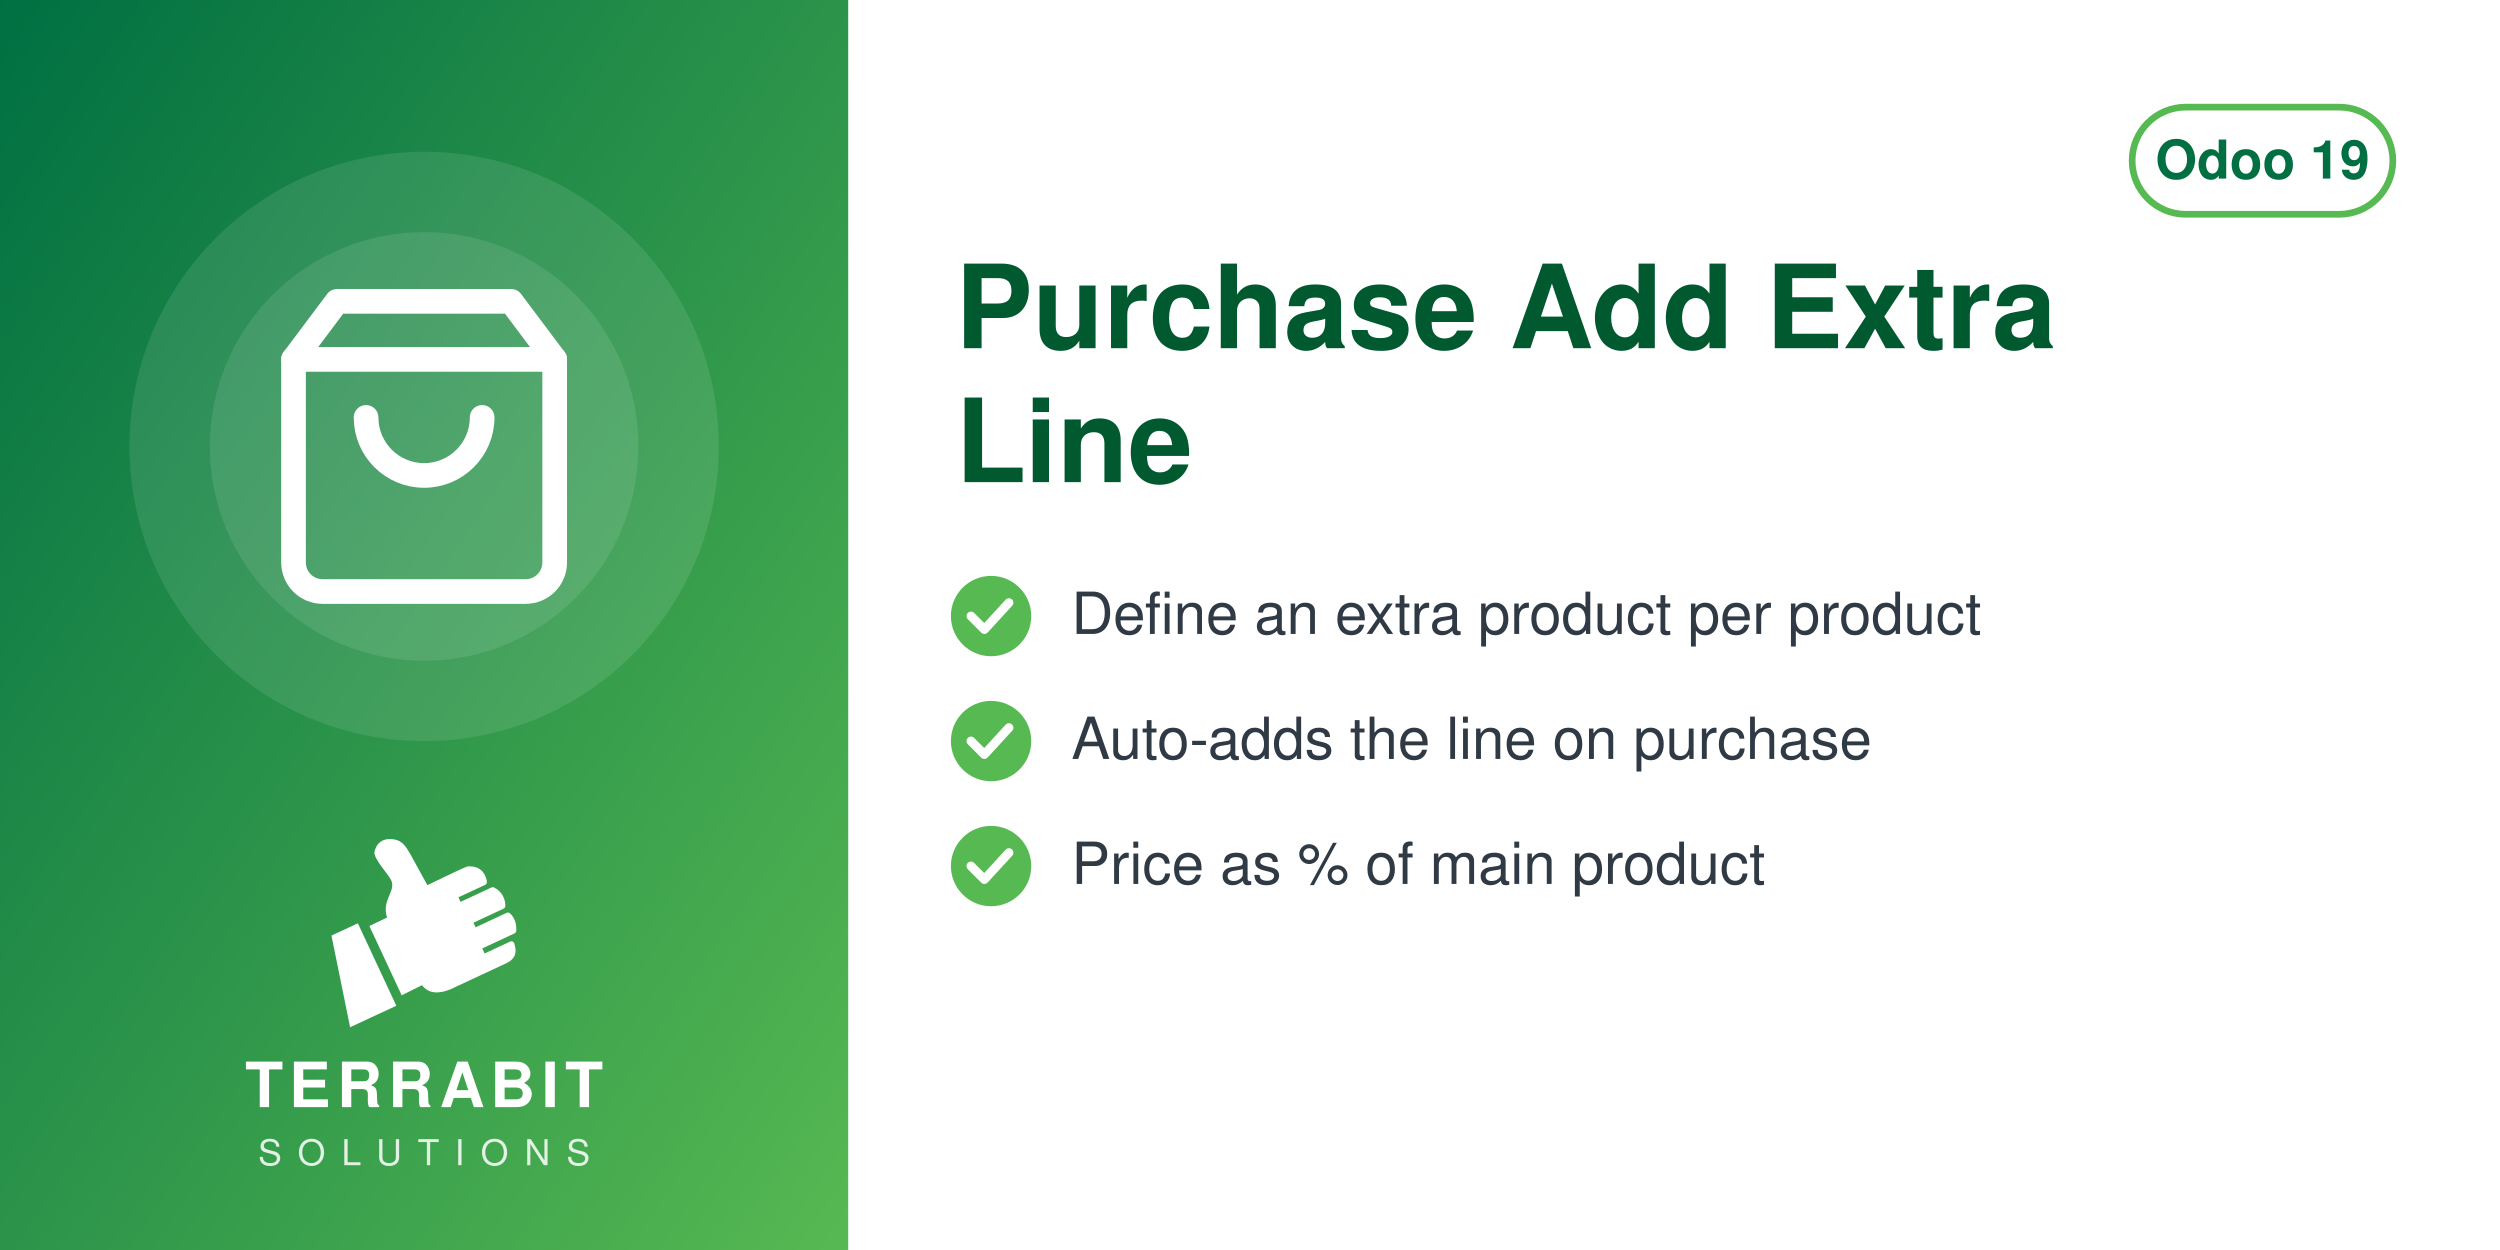
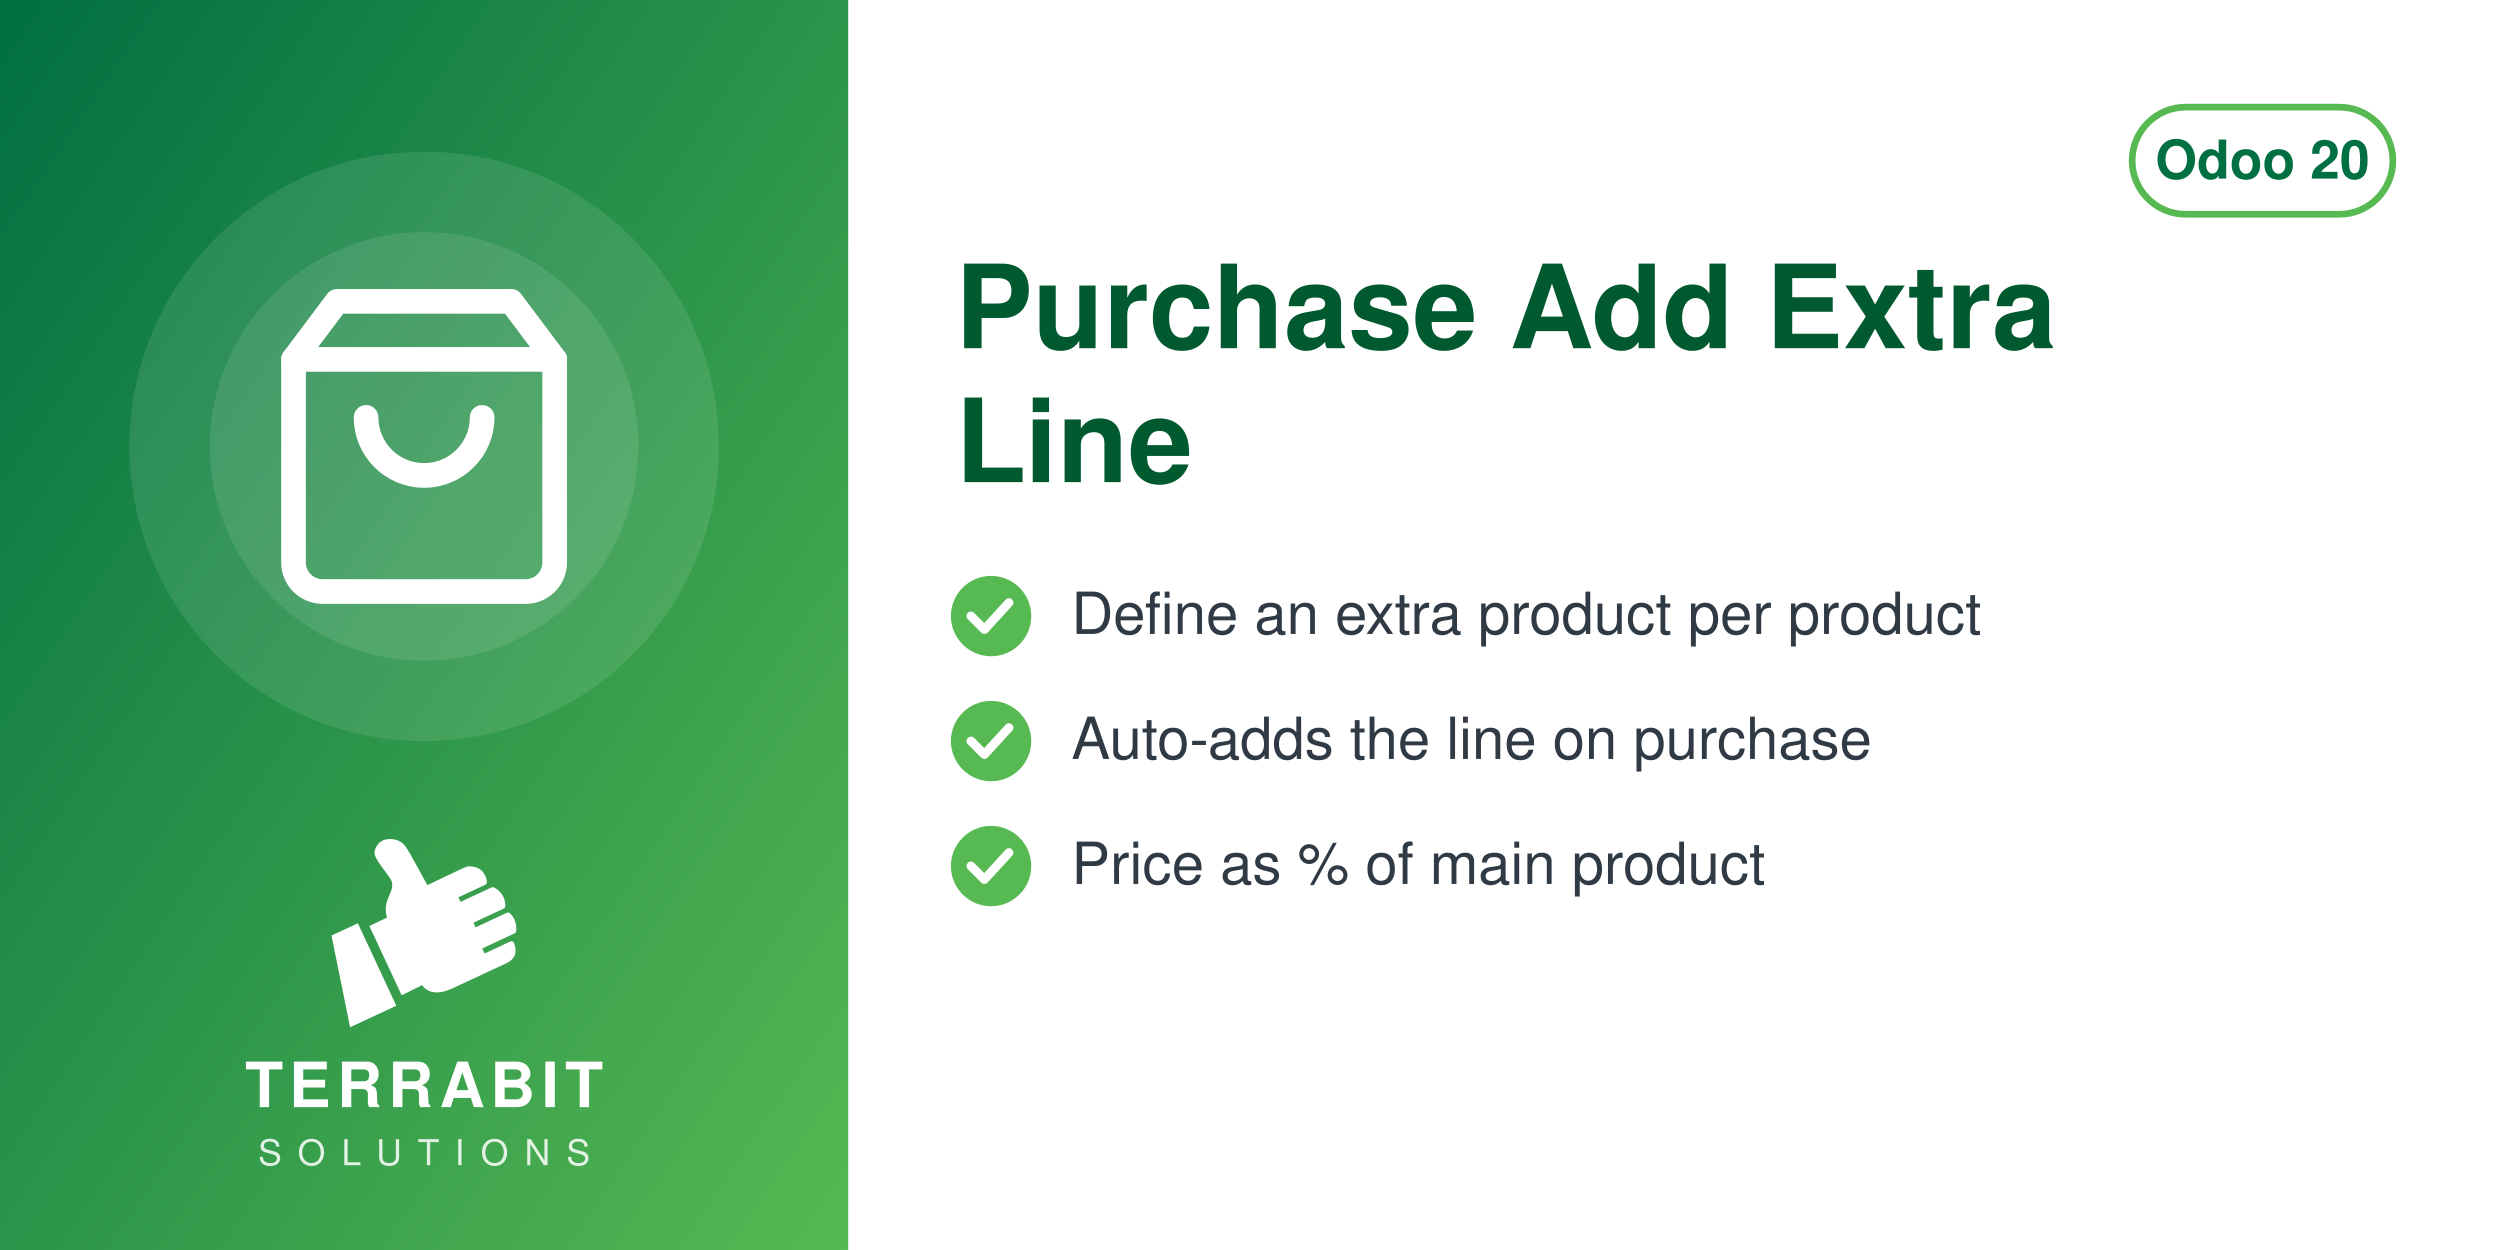
<svg xmlns="http://www.w3.org/2000/svg" width="560" height="280" viewBox="0 0 560 280">
  <defs>
    <linearGradient id="g" x1="0" y1="0" x2="1" y2="1">
      <stop offset="0" stop-color="#006F42" />
      <stop offset="1" stop-color="#57B952" />
    </linearGradient>
  </defs>
  <rect width="560" height="280" fill="#FFFFFF" />
  <rect width="190" height="280" fill="url(#g)" />
  <circle cx="95.0" cy="100" r="66" fill="white" opacity="0.10" />
  <circle cx="95.0" cy="100" r="48" fill="white" opacity="0.10" />
  <svg x="56.0" y="61.0" width="78" height="78" viewBox="0 0 24 24">
    <g fill="none" stroke="white" stroke-width="1.7" stroke-linecap="round" stroke-linejoin="round">
      <path d="M6 2 3 6v14a2 2 0 0 0 2 2h14a2 2 0 0 0 2-2V6l-3-4z" />
      <path d="M3 6h18M16 10a4 4 0 0 1-8 0" />
    </g>
  </svg>
  <svg x="72.0" y="186" width="46" height="46" viewBox="4045 2535 3400 3400" preserveAspectRatio="xMidYMid meet">
    <path fill="#FFFFFF" d="M4648.32 4073.59l636.59 1365.17 -765.09 355.96 -308.63 -1517.87 437.13 -203.26zm725.61 1192.32l336.75 -167.88c105.65,140.85 282.69,170.72 576.82,18.8l819.92 -382.33c181.4,-90.13 164.26,-214.57 130.07,-328.43 -4.28,-14.25 -13.68,-24.81 -27.34,-30.7 -13.67,-5.89 -27.61,-5.11 -41.09,1.18l-422.32 196.93 -39.04 -83.72 538.07 -250.91c16.64,-7.76 24.7,-27.69 25.58,-46.04 6.48,-134.33 -44.36,-230.89 -105.84,-285.23 -15.2,-13.44 -35.71,-15.59 -54.12,-7l-513.92 239.64 -35.6 -76.34 506.31 -236.1c17.69,-8.25 22.52,-36.93 21.83,-56.45 -4.1,-117.31 -67.62,-232.74 -187.72,-290.66 -13.94,-6.72 -28.64,-6.36 -42.69,0.19l-511.21 238.38 -35.37 -75.86 448.98 -209.36c20.44,-9.53 25.81,-42.28 21.02,-64.32 -41.02,-189.07 -167.92,-247.8 -318.14,-237.87 -29.39,1.94 -589.86,273.16 -665.95,310.54l-281.84 -513.57c-59.06,-93.13 -112.7,-221.7 -276.47,-245.13 -211.24,-30.22 -291.56,94.38 -316.89,203.13 -25.32,108.75 223.84,365.99 276.05,473.69 85.52,184.27 -161.86,318.11 -68.41,617.99l-292.54 139.94 535.09 1147.51z" />
  </svg>
  <text x="95.0" y="248" text-anchor="middle" font-family="Helvetica,Arial,sans-serif" font-size="14" font-weight="800" letter-spacing="1.4" fill="white">TERRABIT</text>
  <text x="95.0" y="261" text-anchor="middle" font-family="Helvetica,Arial,sans-serif" font-size="8" font-weight="500" letter-spacing="3.6" fill="white" opacity="0.85">SOLUTIONS</text>
  <g>
    <rect x="477.6" y="24" width="58.4" height="24" rx="12" fill="none" stroke="#57B952" stroke-width="1.5" />
-     <text x="506.8" y="40" text-anchor="middle" font-family="Helvetica,Arial,sans-serif" font-size="12" font-weight="700" fill="#006F42">Odoo 19</text>
+     <text x="506.8" y="40" text-anchor="middle" font-family="Helvetica,Arial,sans-serif" font-size="12" font-weight="700" fill="#006F42">Odoo 20</text>
  </g>
  <text x="214" y="78" font-family="Helvetica,Arial,sans-serif" font-size="26" font-weight="700" fill="#00592F">Purchase Add Extra</text>
  <text x="214" y="108" font-family="Helvetica,Arial,sans-serif" font-size="26" font-weight="700" fill="#00592F">Line</text>
  <circle cx="222" cy="138" r="9" fill="#57B952" />
  <path d="M217.5 138 l3 3 l5.5 -6" fill="none" stroke="white" stroke-width="2" stroke-linecap="round" stroke-linejoin="round" />
  <text x="240" y="142" font-family="Helvetica,Arial,sans-serif" font-size="13" fill="#2F3A45">Define an extra product per product</text>
  <circle cx="222" cy="166" r="9" fill="#57B952" />
  <path d="M217.5 166 l3 3 l5.5 -6" fill="none" stroke="white" stroke-width="2" stroke-linecap="round" stroke-linejoin="round" />
  <text x="240" y="170" font-family="Helvetica,Arial,sans-serif" font-size="13" fill="#2F3A45">Auto-adds the line on purchase</text>
  <circle cx="222" cy="194" r="9" fill="#57B952" />
  <path d="M217.5 194 l3 3 l5.5 -6" fill="none" stroke="white" stroke-width="2" stroke-linecap="round" stroke-linejoin="round" />
  <text x="240" y="198" font-family="Helvetica,Arial,sans-serif" font-size="13" fill="#2F3A45">Price as % of main product</text>
</svg>
